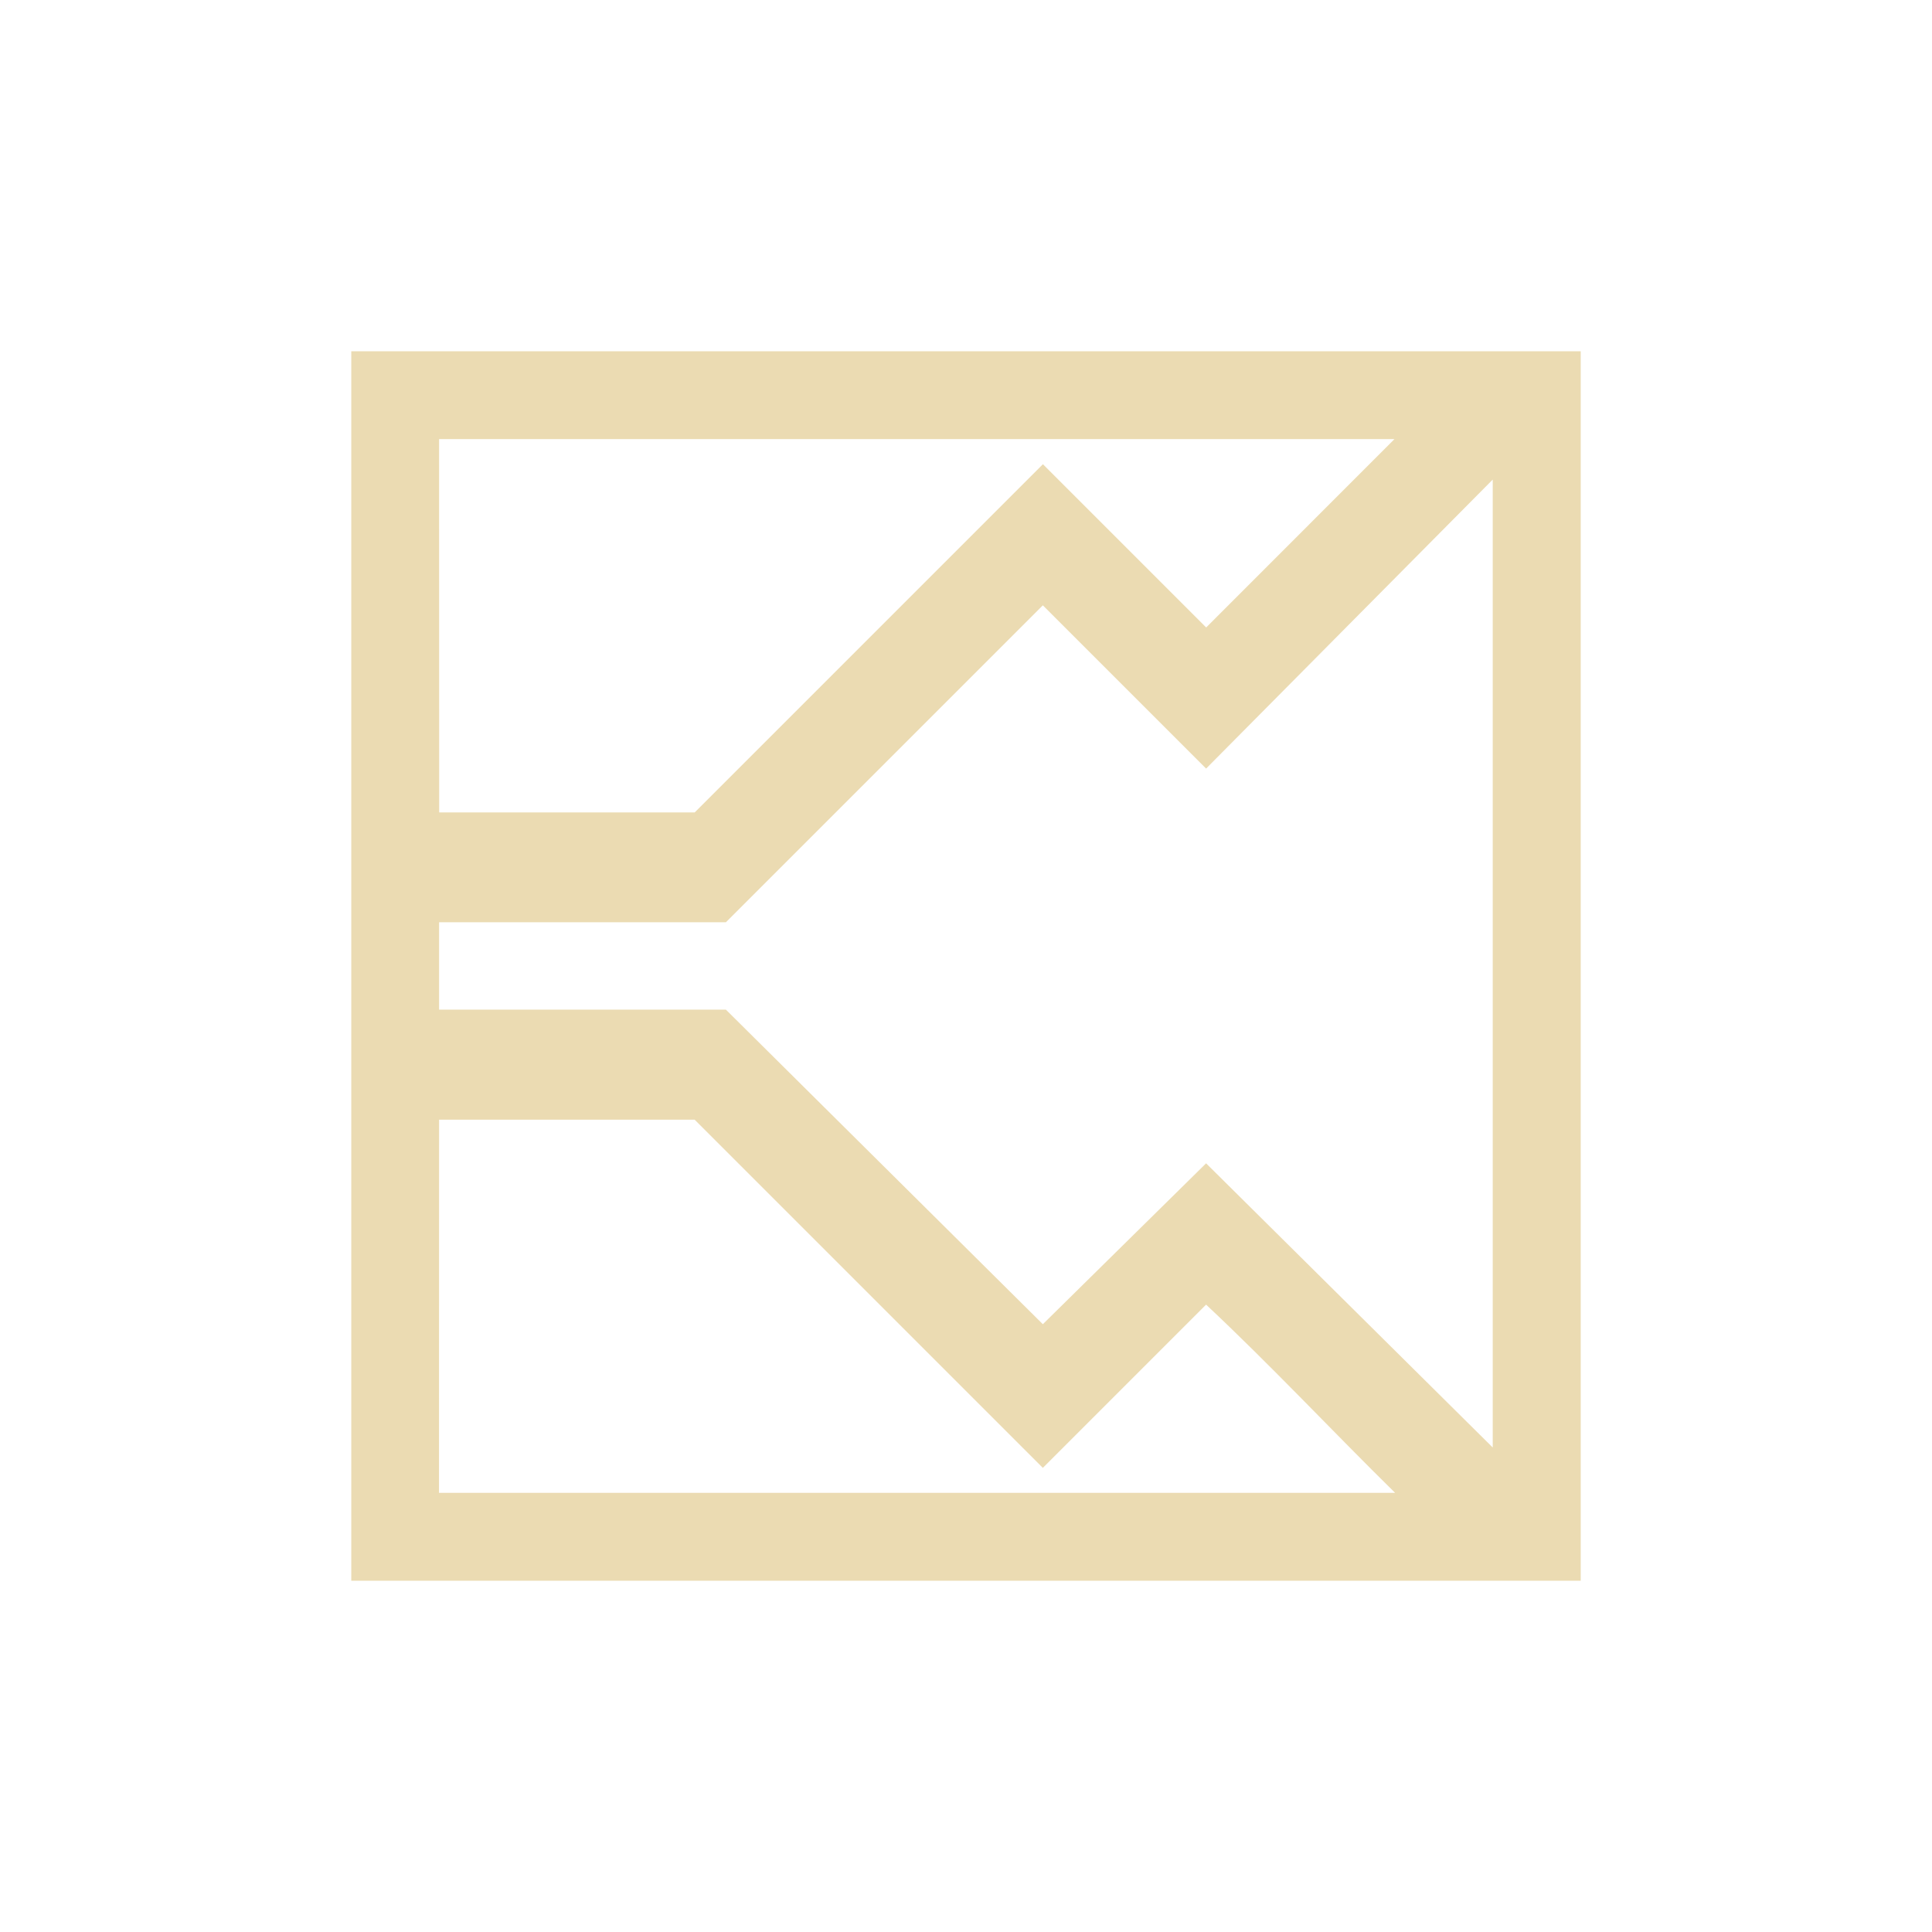
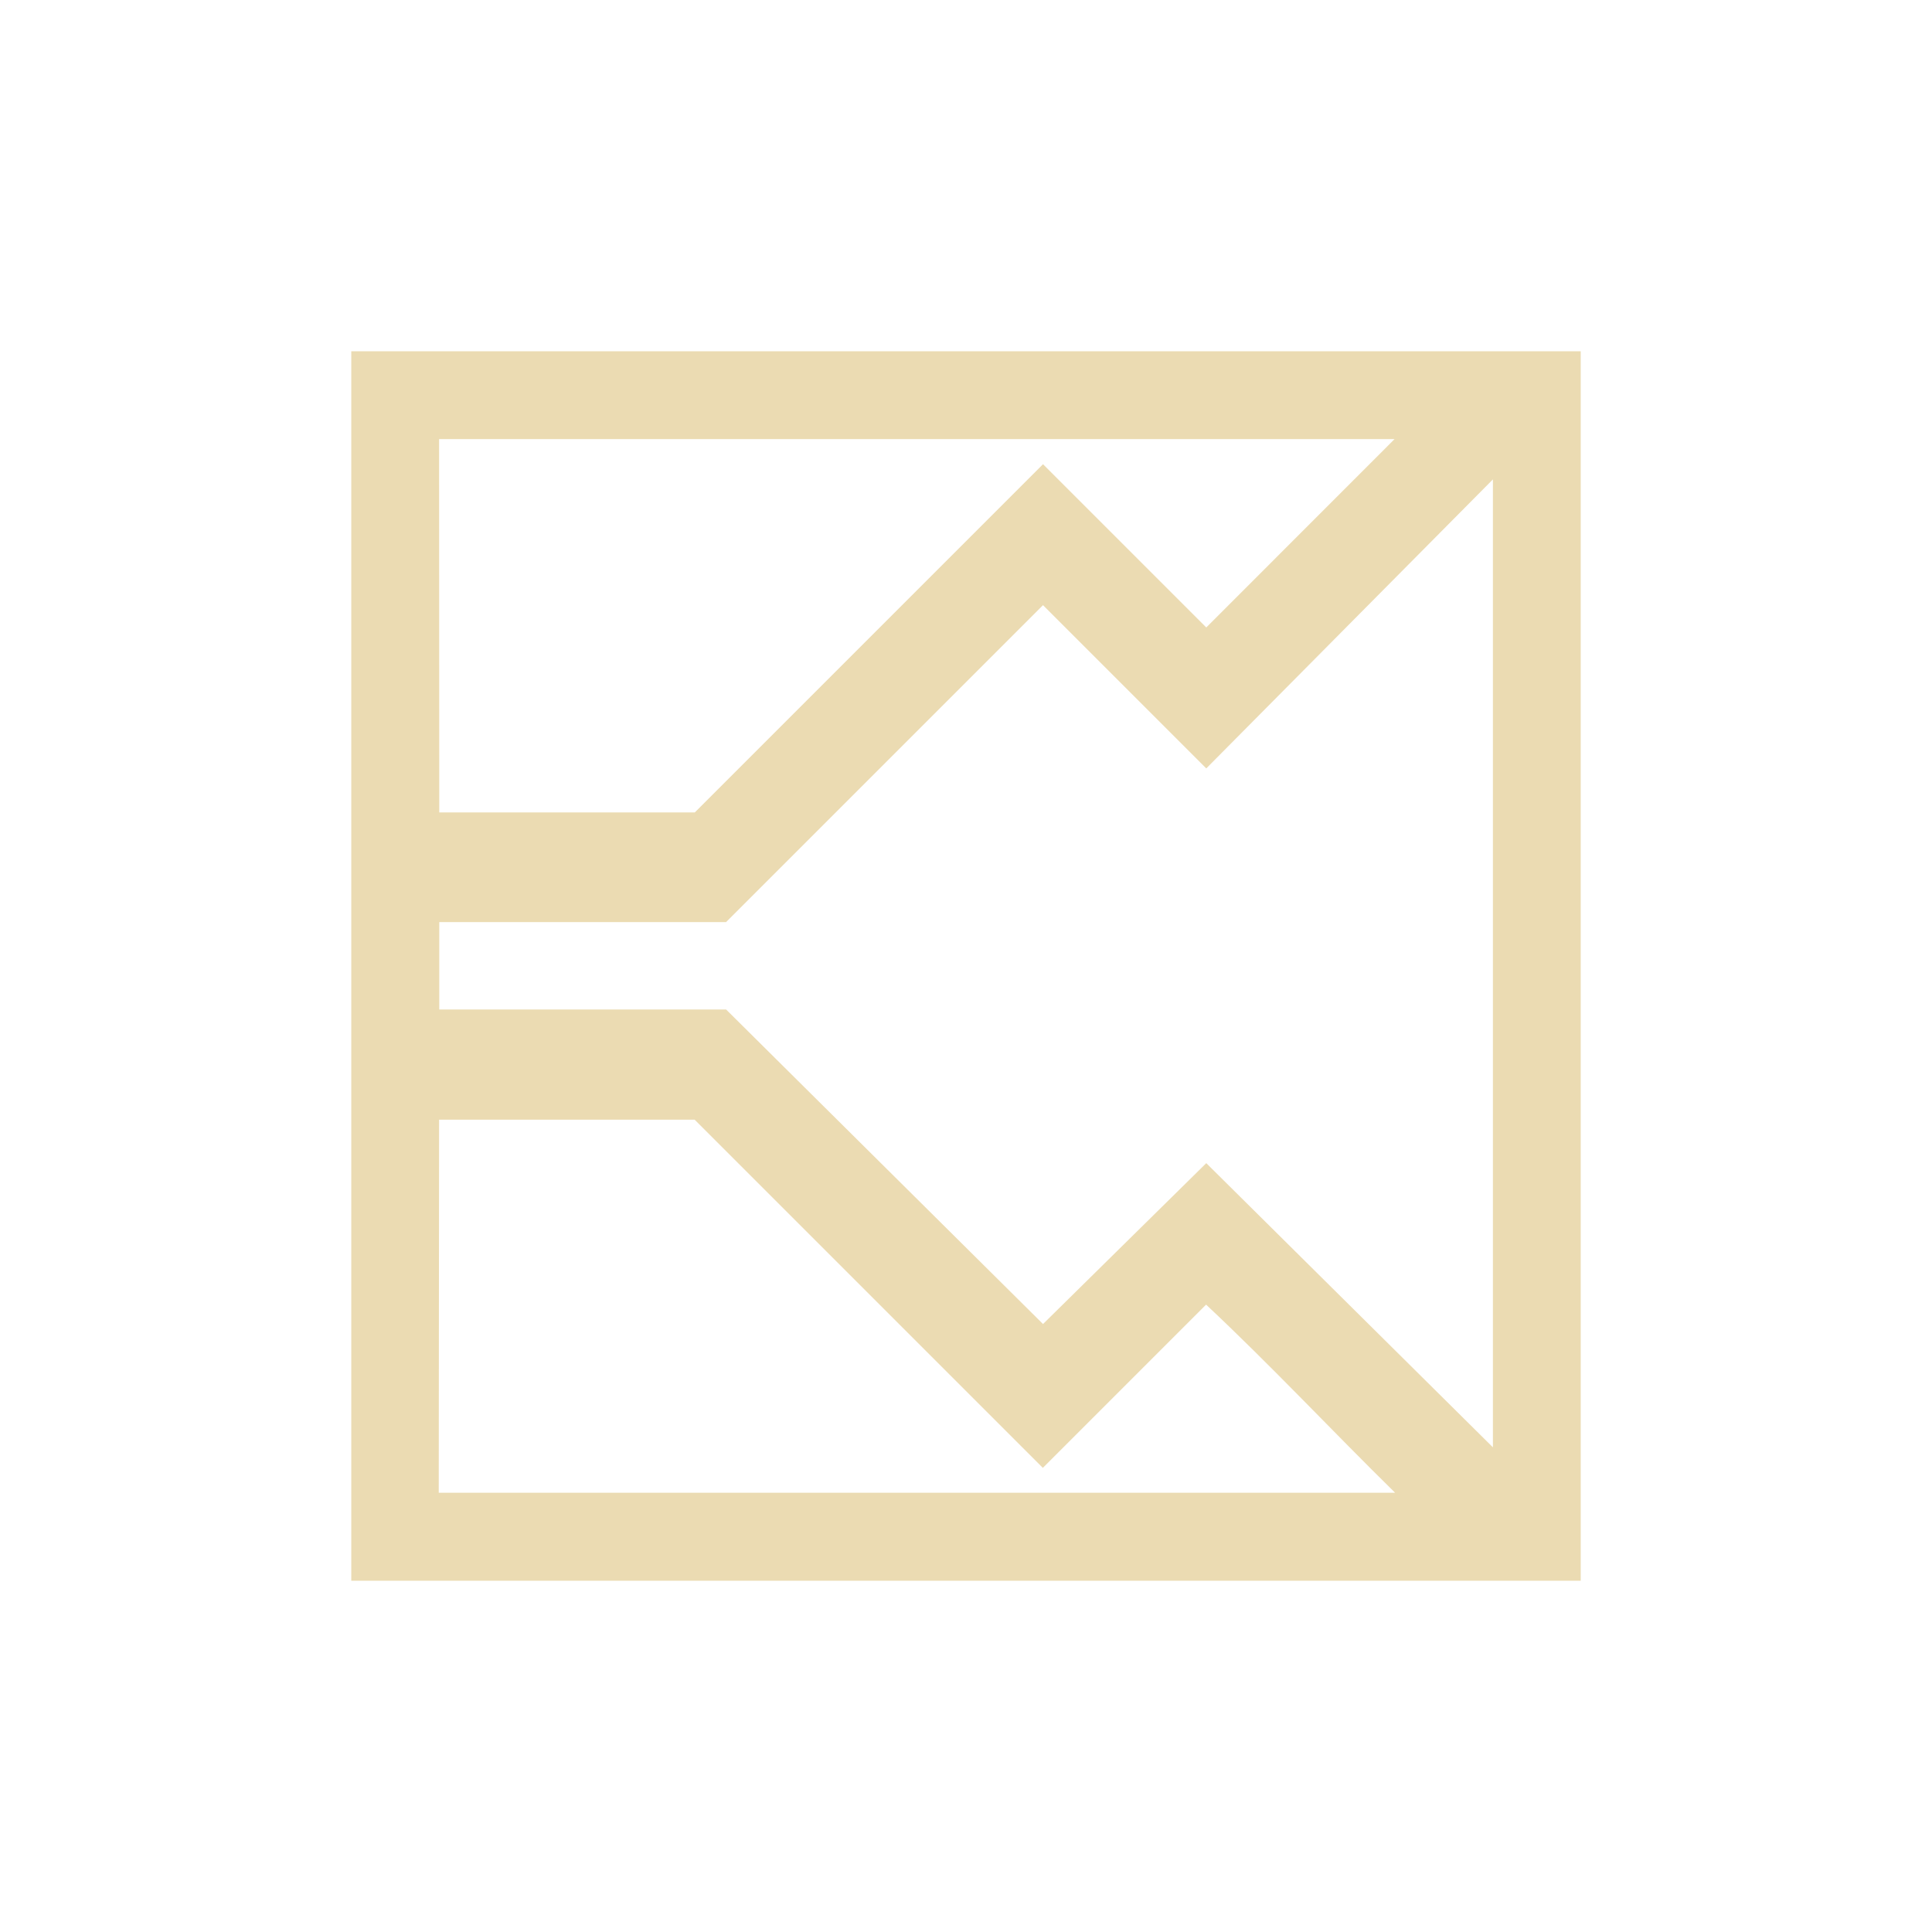
<svg xmlns="http://www.w3.org/2000/svg" width="22" height="22" version="1.1" viewBox="0 0 22 22">
  <defs>
-     <style type="text/css">
-             .ColorScheme-Text {
-                 color: #ebdbb2;
-             }
- 
-             .ColorScheme-Highlight {
-                 color: #458588;
-             }
-         </style>
+     <style type="text/css">.ColorScheme-Text { color:#ebdbb2; } .ColorScheme-Highlight { color:#458588; }</style>
  </defs>
-   <path class="ColorScheme-Text" d="m4 4v14h14v-14zm1 1h10.879l-2.144 2.145-1.859-1.859-3.965 3.965h-2.91zm11.998 0.461v11.022l-3.264-3.236-1.859 1.832-3.609-3.582h-3.266v-0.995h3.266l3.609-3.609 1.859 1.859 3.264-3.291zm-11.998 7.289h2.91l3.965 3.965 1.859-1.859c0.739 0.693 1.43 1.433 2.152 2.143h-10.887z" fill="currentColor" stroke-width=".875" />
+   <path class="ColorScheme-Text" d="m4 4v14h14v-14zm1 1h10.88l-2.144 2.145-1.859-1.859-3.965 3.965h-2.91zm12 0.461v11.02l-3.264-3.236-1.859 1.832-3.609-3.582h-3.266v-0.995h3.266l3.609-3.609 1.859 1.859 3.264-3.291zm-12 7.289h2.91l3.965 3.965 1.859-1.859c0.739 0.693 1.43 1.433 2.152 2.142h-10.89z" fill="currentColor" />
</svg>
